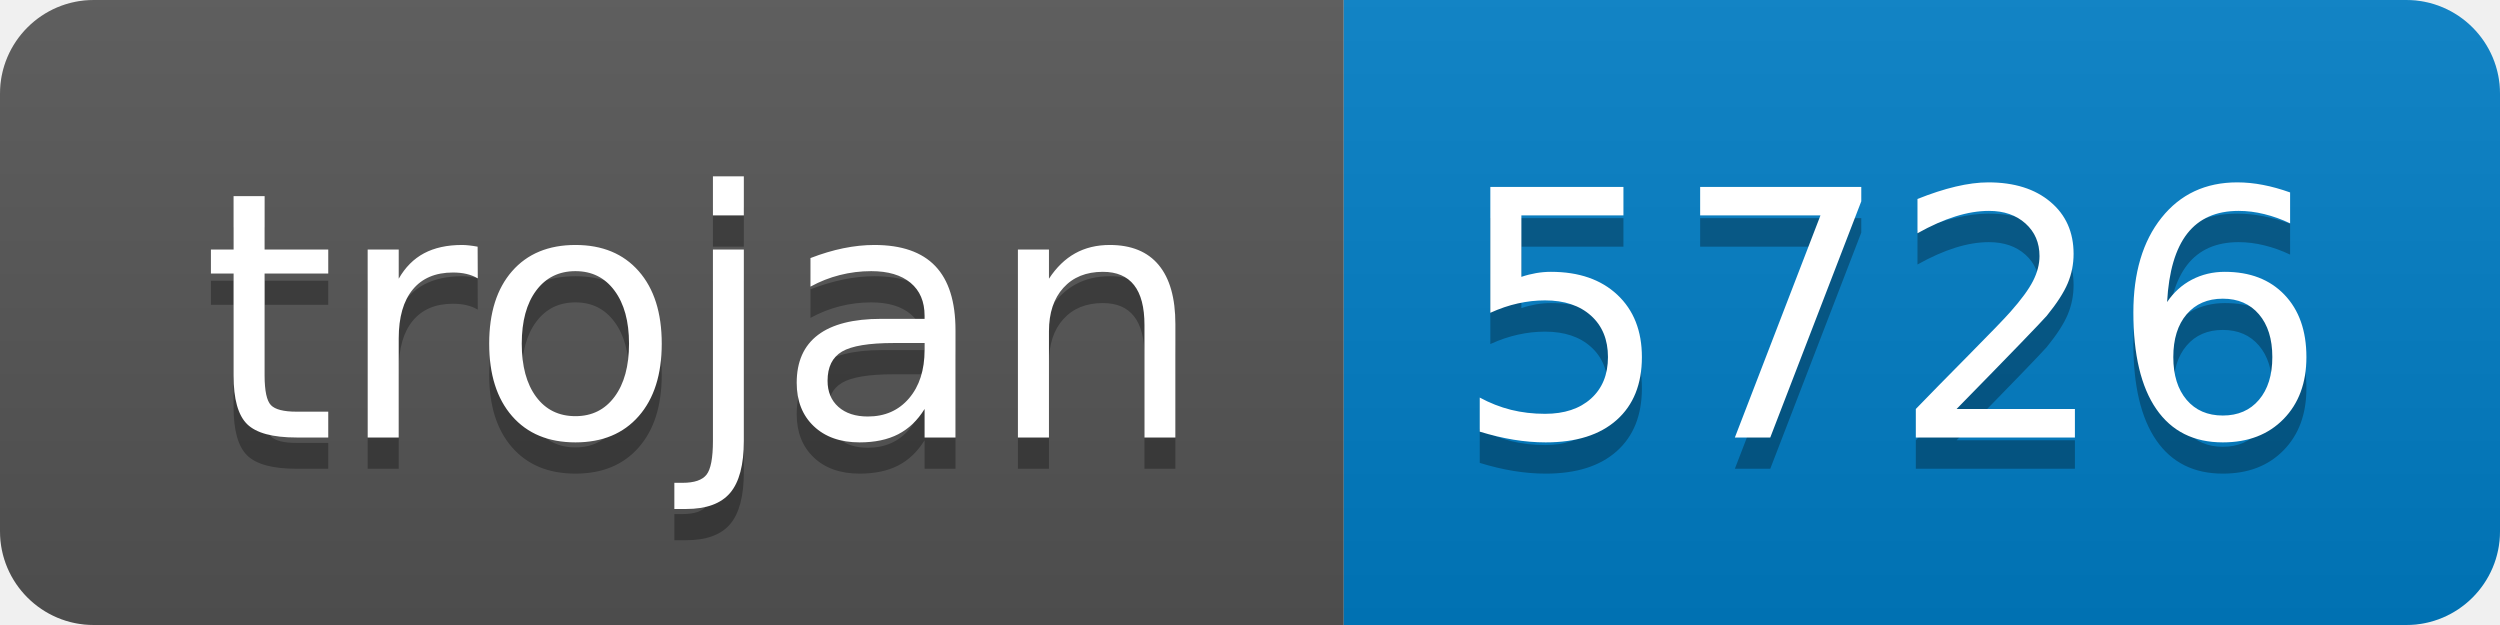
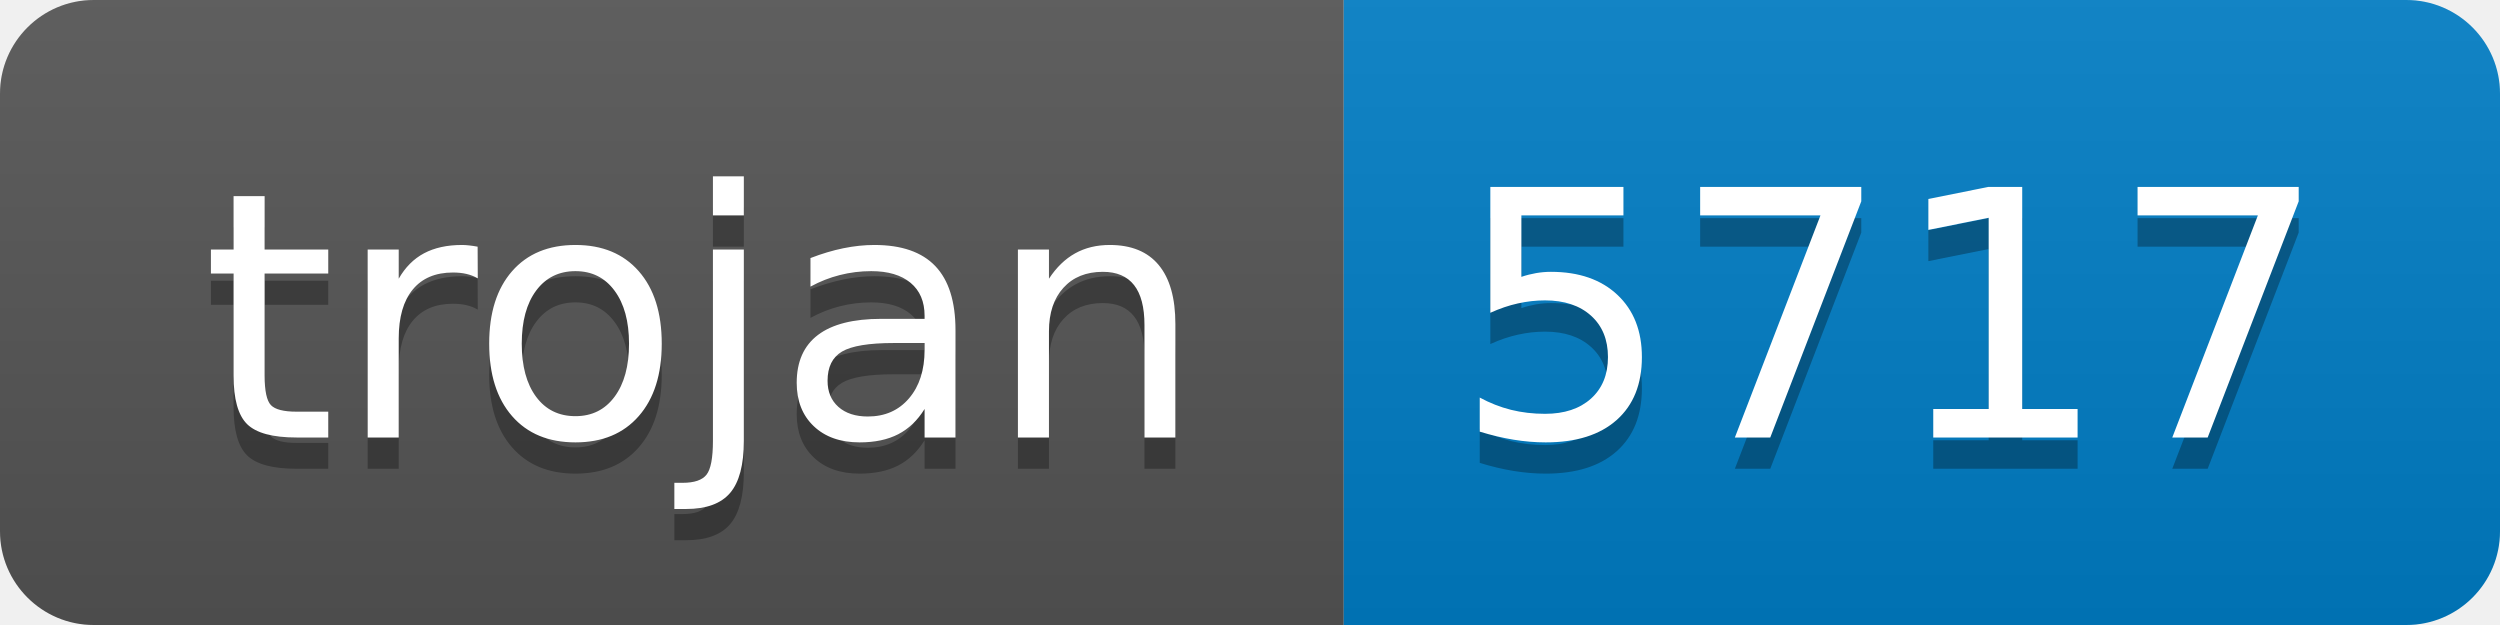
- <svg xmlns="http://www.w3.org/2000/svg" width="80" height="20" role="img" aria-label="trojan: 5726">
+ <svg xmlns="http://www.w3.org/2000/svg" width="80" height="20" role="img" aria-label="trojan: 5717">
  <linearGradient id="s" x2="0" y2="100%">
    <stop offset="0" stop-color="#bbb" stop-opacity=".1" />
    <stop offset="1" stop-opacity=".1" />
  </linearGradient>
  <clipPath id="r">
    <rect width="80" height="20" rx="3" fill="#fff" />
  </clipPath>
  <g clip-path="url(#r)">
    <rect width="43" height="20" fill="#555" />
    <rect x="43" width="37" height="20" fill="#007ec6" />
    <rect width="80" height="20" fill="url(#s)" />
  </g>
  <g fill="#fff" text-anchor="middle" font-family="Verdana,Geneva,DejaVu Sans,sans-serif" text-rendering="geometricPrecision" font-size="110">
    <text aria-hidden="true" x="225" y="150" fill="#010101" fill-opacity=".3" transform="scale(.1)" textLength="330">trojan</text>
    <text x="225" y="140" transform="scale(.1)" fill="#fff" textLength="330">trojan</text>
-     <text aria-hidden="true" x="605" y="150" fill="#010101" fill-opacity=".3" transform="scale(.1)" textLength="270">5726</text>
-     <text x="605" y="140" transform="scale(.1)" fill="#fff" textLength="270">5726</text>
+     <text aria-hidden="true" x="605" y="150" fill="#010101" fill-opacity=".3" transform="scale(.1)" textLength="270">5717</text>
+     <text x="605" y="140" transform="scale(.1)" fill="#fff" textLength="270">5717</text>
  </g>
</svg>
